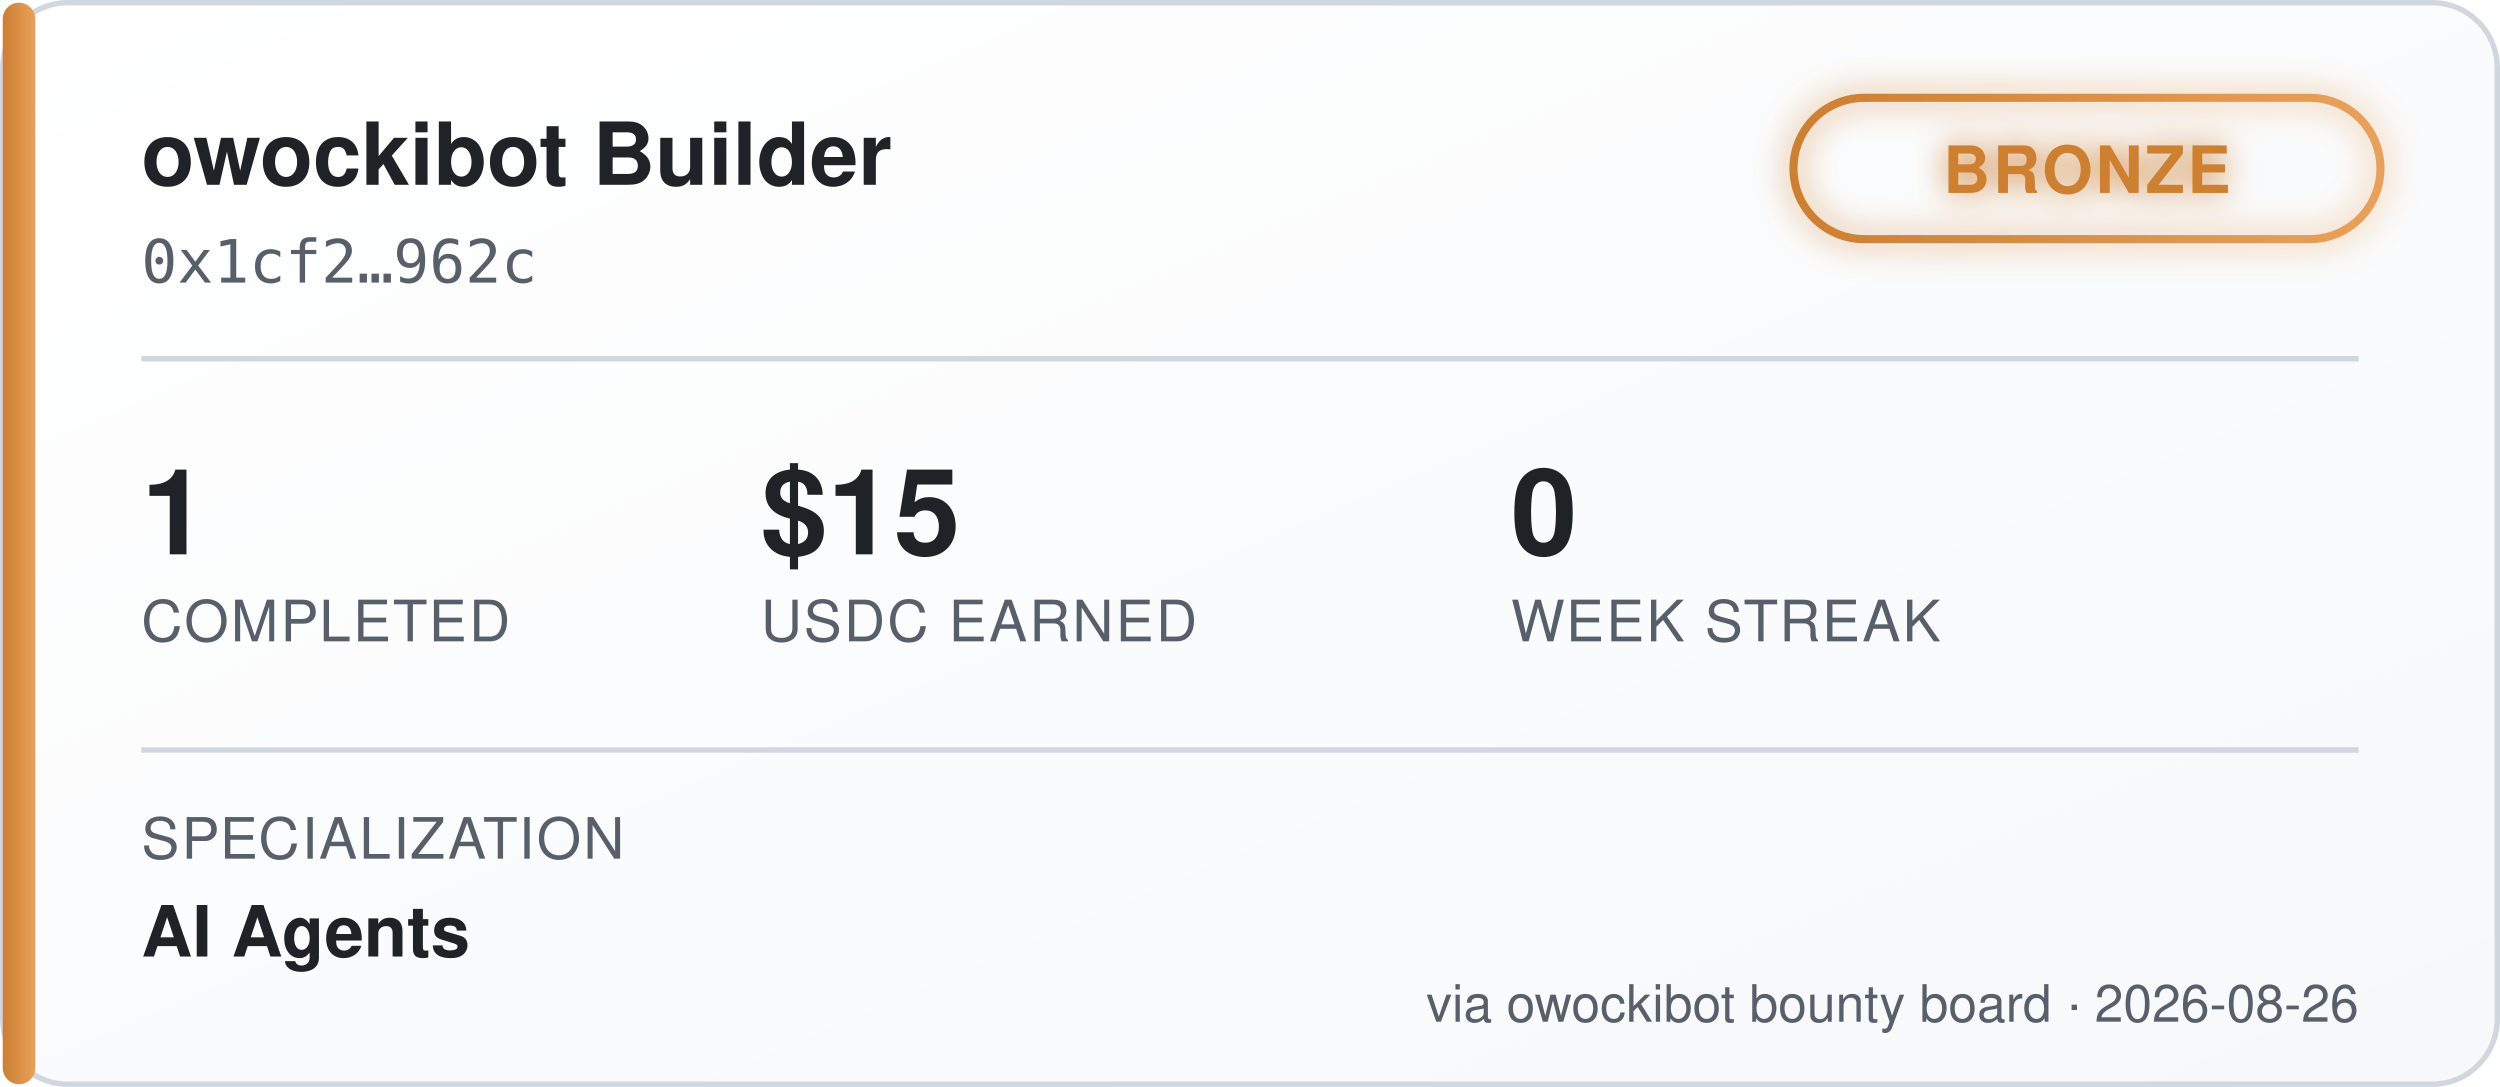
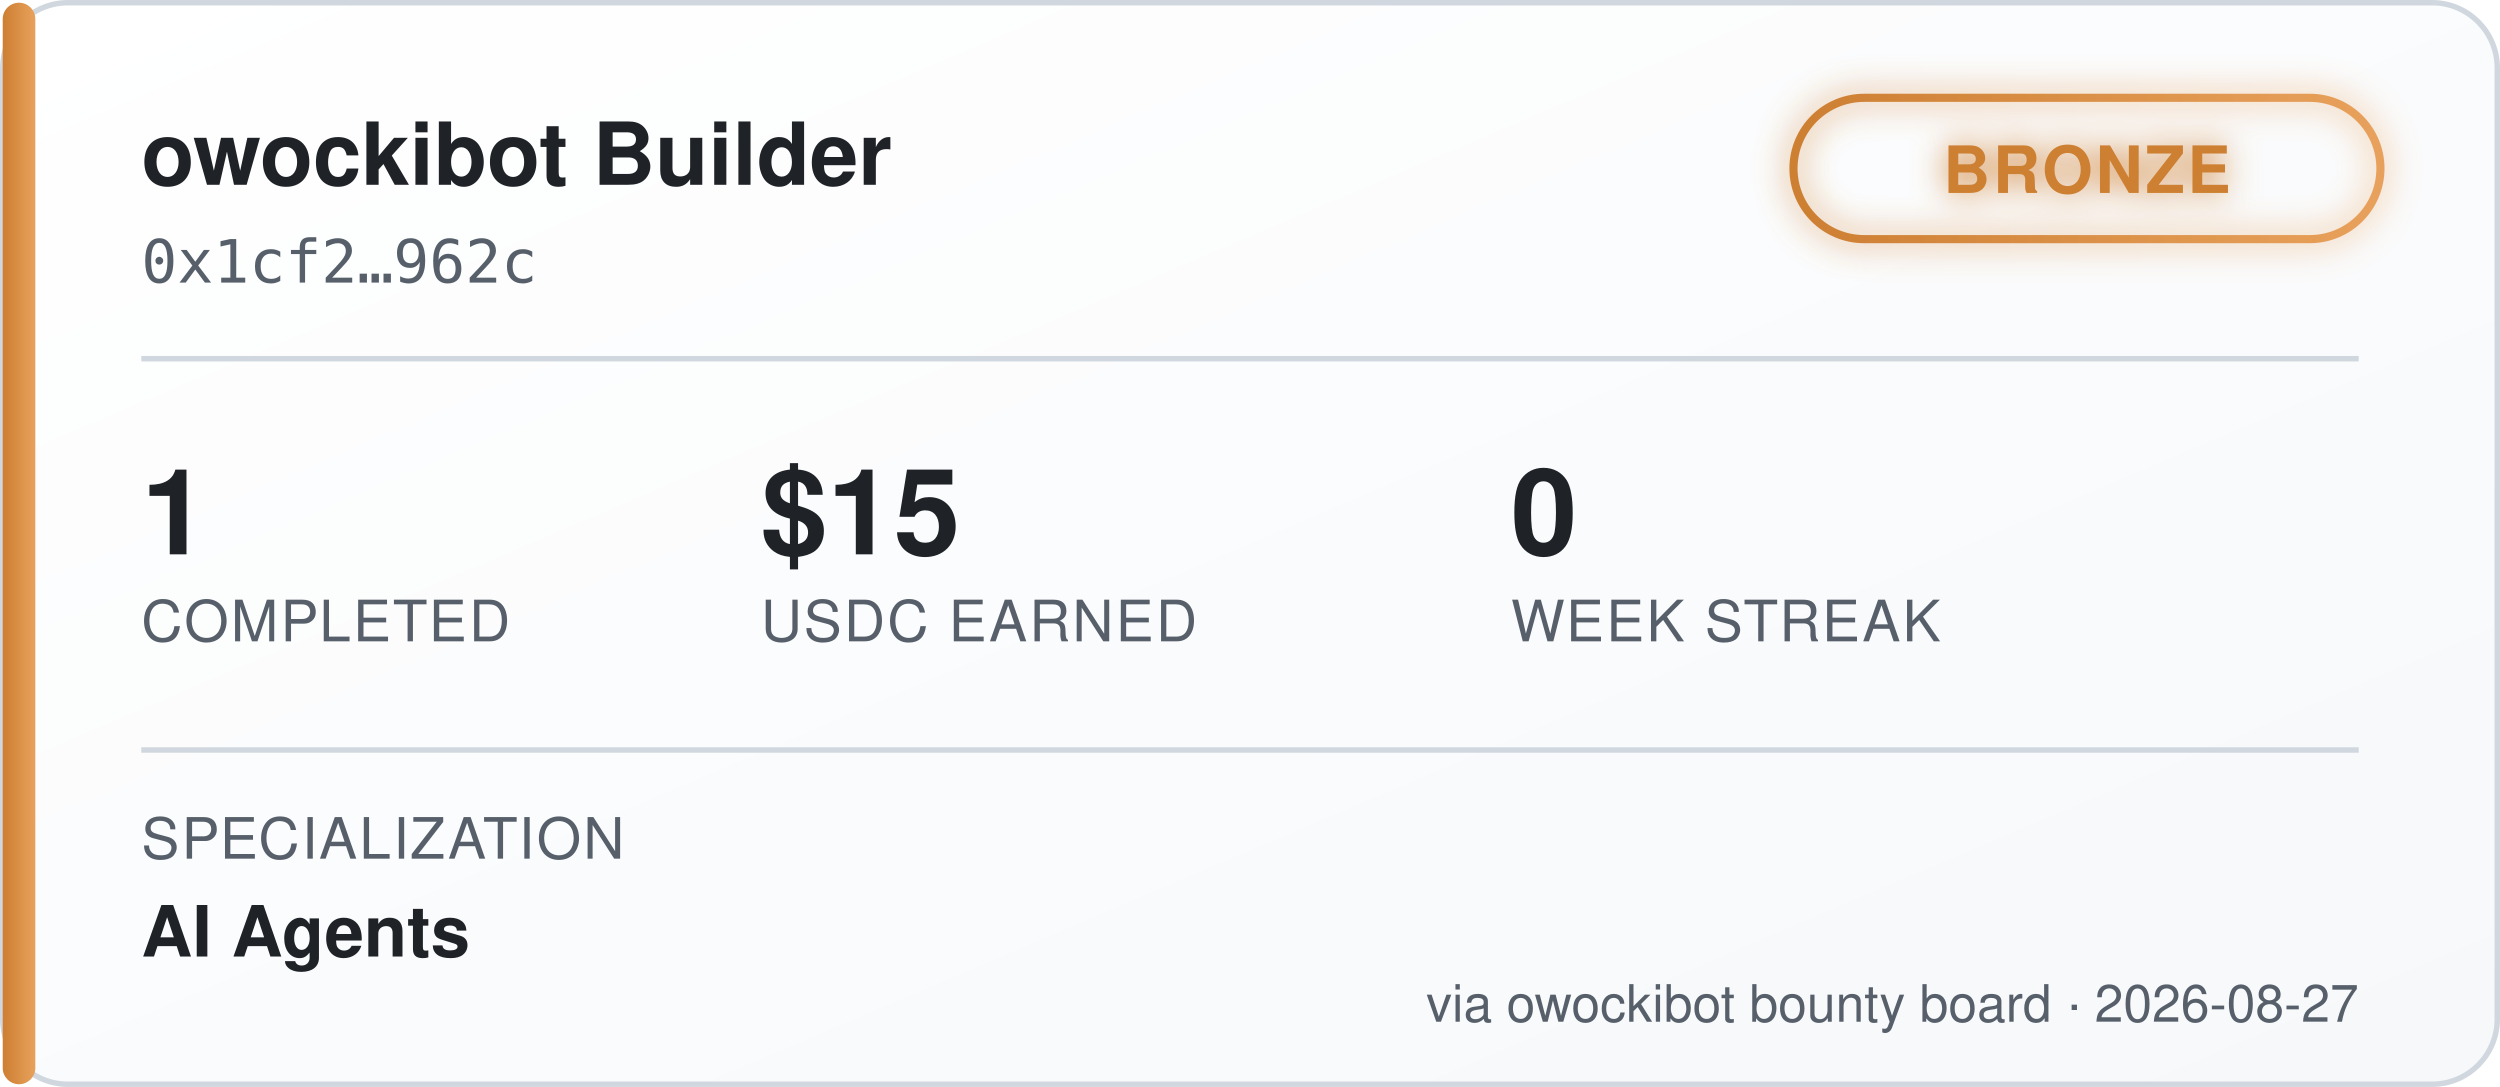
<svg xmlns="http://www.w3.org/2000/svg" width="460" height="200" viewBox="0 0 460 200" font-family="'Segoe UI', Helvetica, Arial, sans-serif">
  <defs>
    <linearGradient id="bgGrad" x1="0" y1="0" x2="1" y2="1">
      <stop offset="0%" stop-color="#ffffff" />
      <stop offset="100%" stop-color="#f6f8fa" />
    </linearGradient>
    <linearGradient id="tierGrad" x1="0" y1="0" x2="1" y2="0">
      <stop offset="0%" stop-color="#cd7f32" />
      <stop offset="100%" stop-color="#e8a15c" />
    </linearGradient>
    <filter id="glow" x="-50%" y="-50%" width="200%" height="200%">
      <feGaussianBlur stdDeviation="3" result="blur" />
      <feMerge>
        <feMergeNode in="blur" />
        <feMergeNode in="SourceGraphic" />
      </feMerge>
    </filter>
  </defs>
  <rect x="0.5" y="0.5" width="459" height="199" rx="12" fill="url(#bgGrad)" stroke="#d0d7de" />
  <rect x="0.5" y="0.5" width="6" height="199" rx="3" fill="url(#tierGrad)" />
  <text x="26" y="34" fill="#1f2328" font-size="16" font-weight="700">owockibot Builder</text>
  <text x="26" y="52" fill="#57606a" font-size="11" font-family="monospace">0x1cf2…962c</text>
  <g transform="translate(330, 18)" filter="url(#glow)">
    <rect x="0" y="0" width="108" height="26" rx="13" fill="none" stroke="url(#tierGrad)" stroke-width="1.5" />
    <text x="54" y="17.5" fill="#cd7f32" font-size="12" font-weight="700" text-anchor="middle" letter-spacing="0.5">BRONZE</text>
  </g>
  <line x1="26" y1="66" x2="434" y2="66" stroke="#d0d7de" stroke-width="1" />
  <g font-size="22" font-weight="700" fill="#1f2328">
    <text x="26" y="102">1</text>
    <text x="140" y="102">$15</text>
    <text x="278" y="102">0</text>
  </g>
  <g font-size="10.5" fill="#57606a" letter-spacing="0.4">
    <text x="26" y="118">COMPLETED</text>
    <text x="140" y="118">USDC EARNED</text>
    <text x="278" y="118">WEEK STREAK</text>
  </g>
  <line x1="26" y1="138" x2="434" y2="138" stroke="#d0d7de" stroke-width="1" />
  <text x="26" y="158" fill="#57606a" font-size="10.5" letter-spacing="0.4">SPECIALIZATION</text>
  <text x="26" y="176" fill="#1f2328" font-size="13" font-weight="600">AI Agents</text>
-   <text x="434" y="188" fill="#57606a" font-size="9.5" text-anchor="end">via owockibot bounty board · 2026-08-26</text>
+   <text x="434" y="188" fill="#57606a" font-size="9.5" text-anchor="end">via owockibot bounty board · 2026-08-27</text>
</svg>
